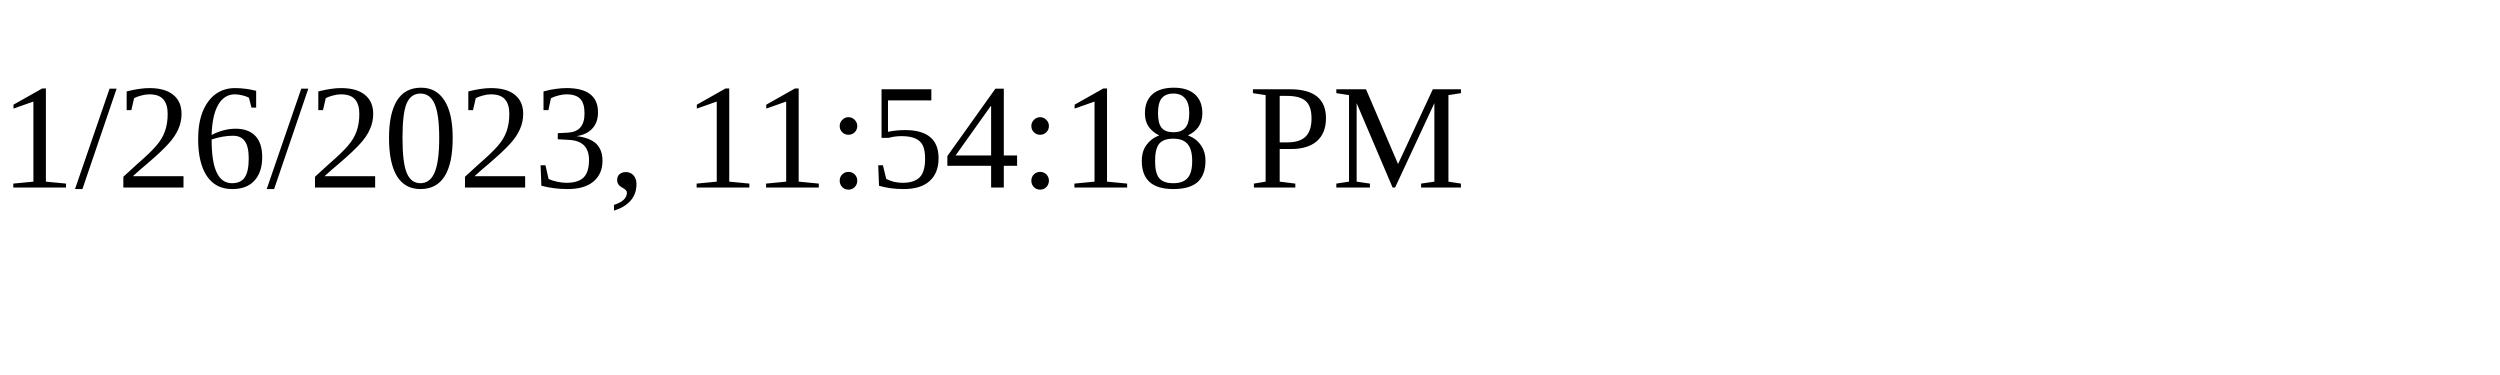
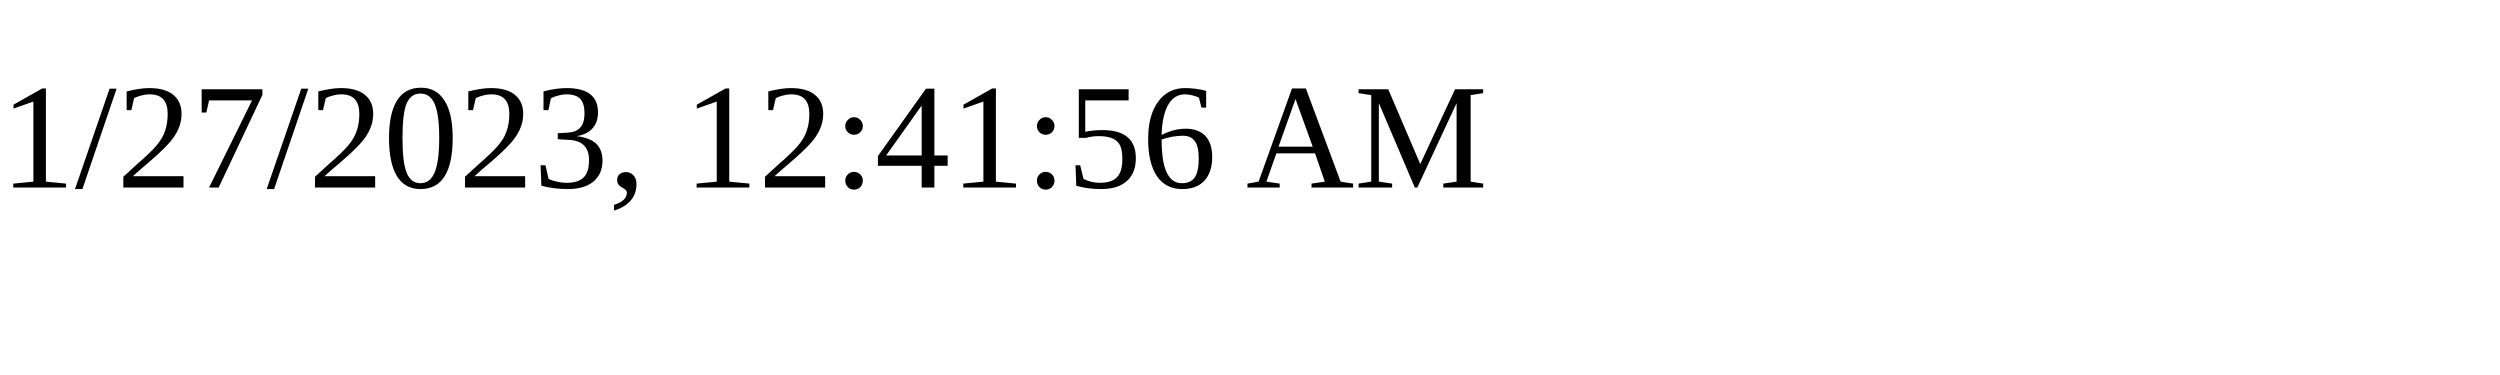
<svg xmlns="http://www.w3.org/2000/svg" height="30" width="200">
-   <text x="0" y="15">1/26/2023, 11:54:18 PM</text>
+   <text x="0" y="15">1/27/2023, 12:41:56 AM</text>
</svg>
